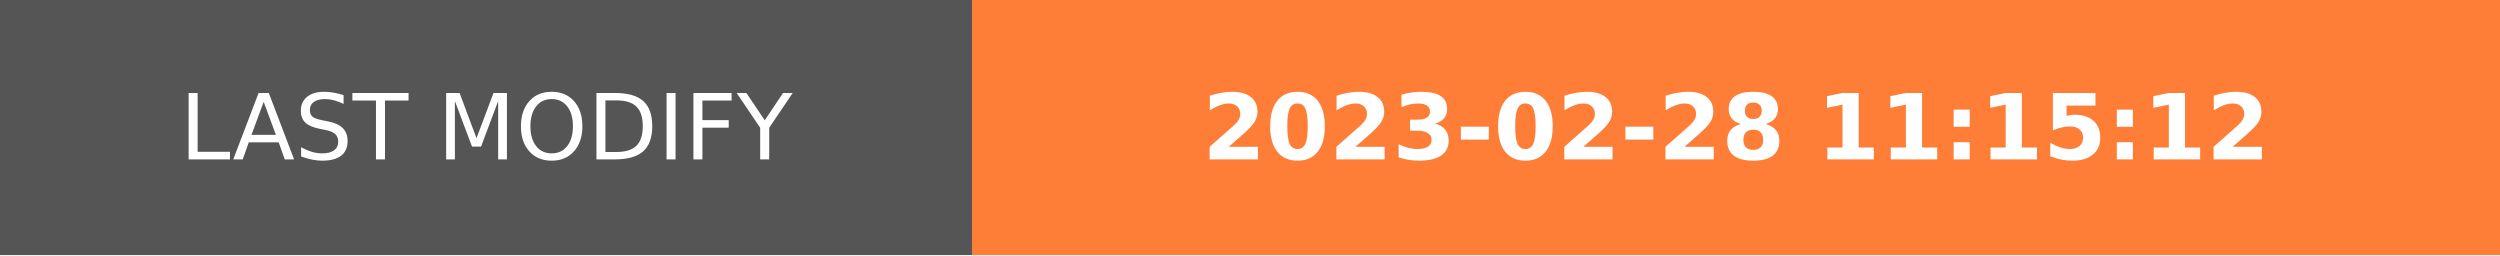
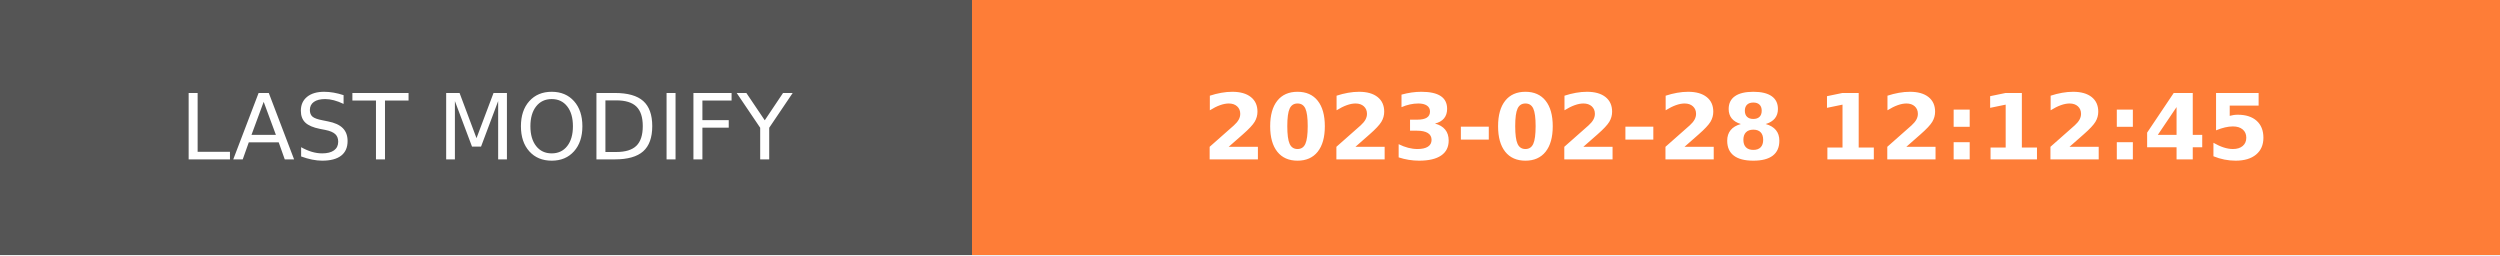
- <svg xmlns="http://www.w3.org/2000/svg" width="274.5" height="28" role="img" aria-label="LAST MODIFY: 2023-02-28 11:15:12">
+ <svg xmlns="http://www.w3.org/2000/svg" width="274.5" height="28" role="img" aria-label="LAST MODIFY: 2023-02-28 12:12:45">
  <g shape-rendering="crispEdges">
    <rect width="106.75" height="28" fill="#555" />
    <rect x="106.75" width="167.75" height="28" fill="#fe7d37" />
  </g>
  <g fill="#fff" text-anchor="middle" font-family="Verdana,Geneva,DejaVu Sans,sans-serif" text-rendering="geometricPrecision" font-size="100">
    <text transform="scale(.1)" x="533.75" y="175" textLength="827.5" fill="#fff">LAST MODIFY</text>
-     <text transform="scale(.1)" x="1906.25" y="175" textLength="1437.5" fill="#fff" font-weight="bold">2023-02-28 11:15:12</text>
+     <text transform="scale(.1)" x="1906.25" y="175" textLength="1437.5" fill="#fff" font-weight="bold">2023-02-28 12:12:45</text>
  </g>
</svg>
